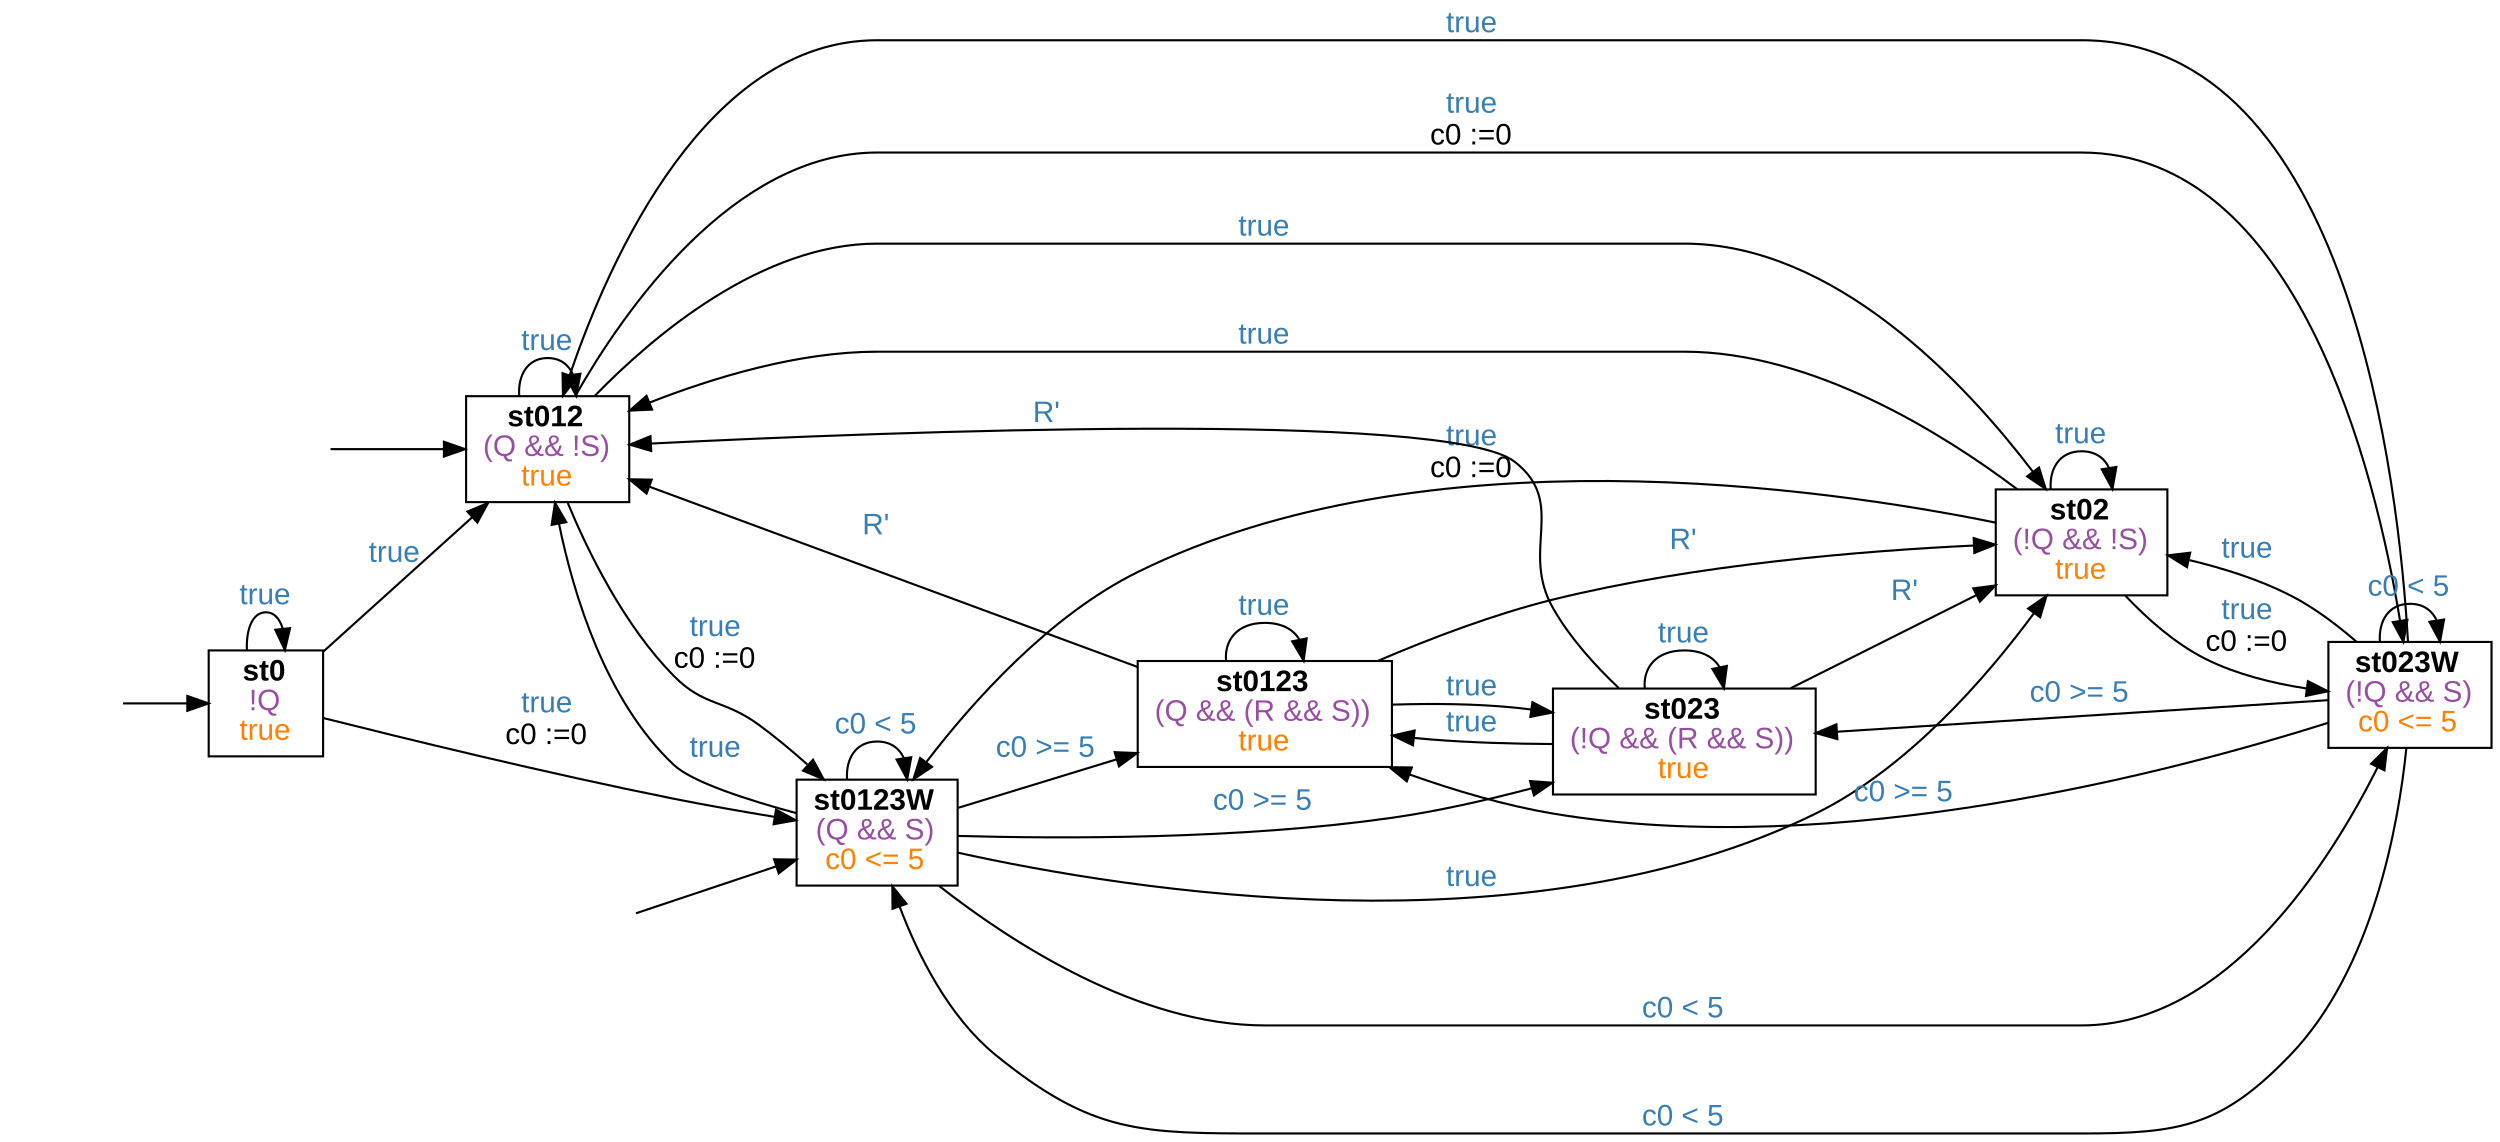
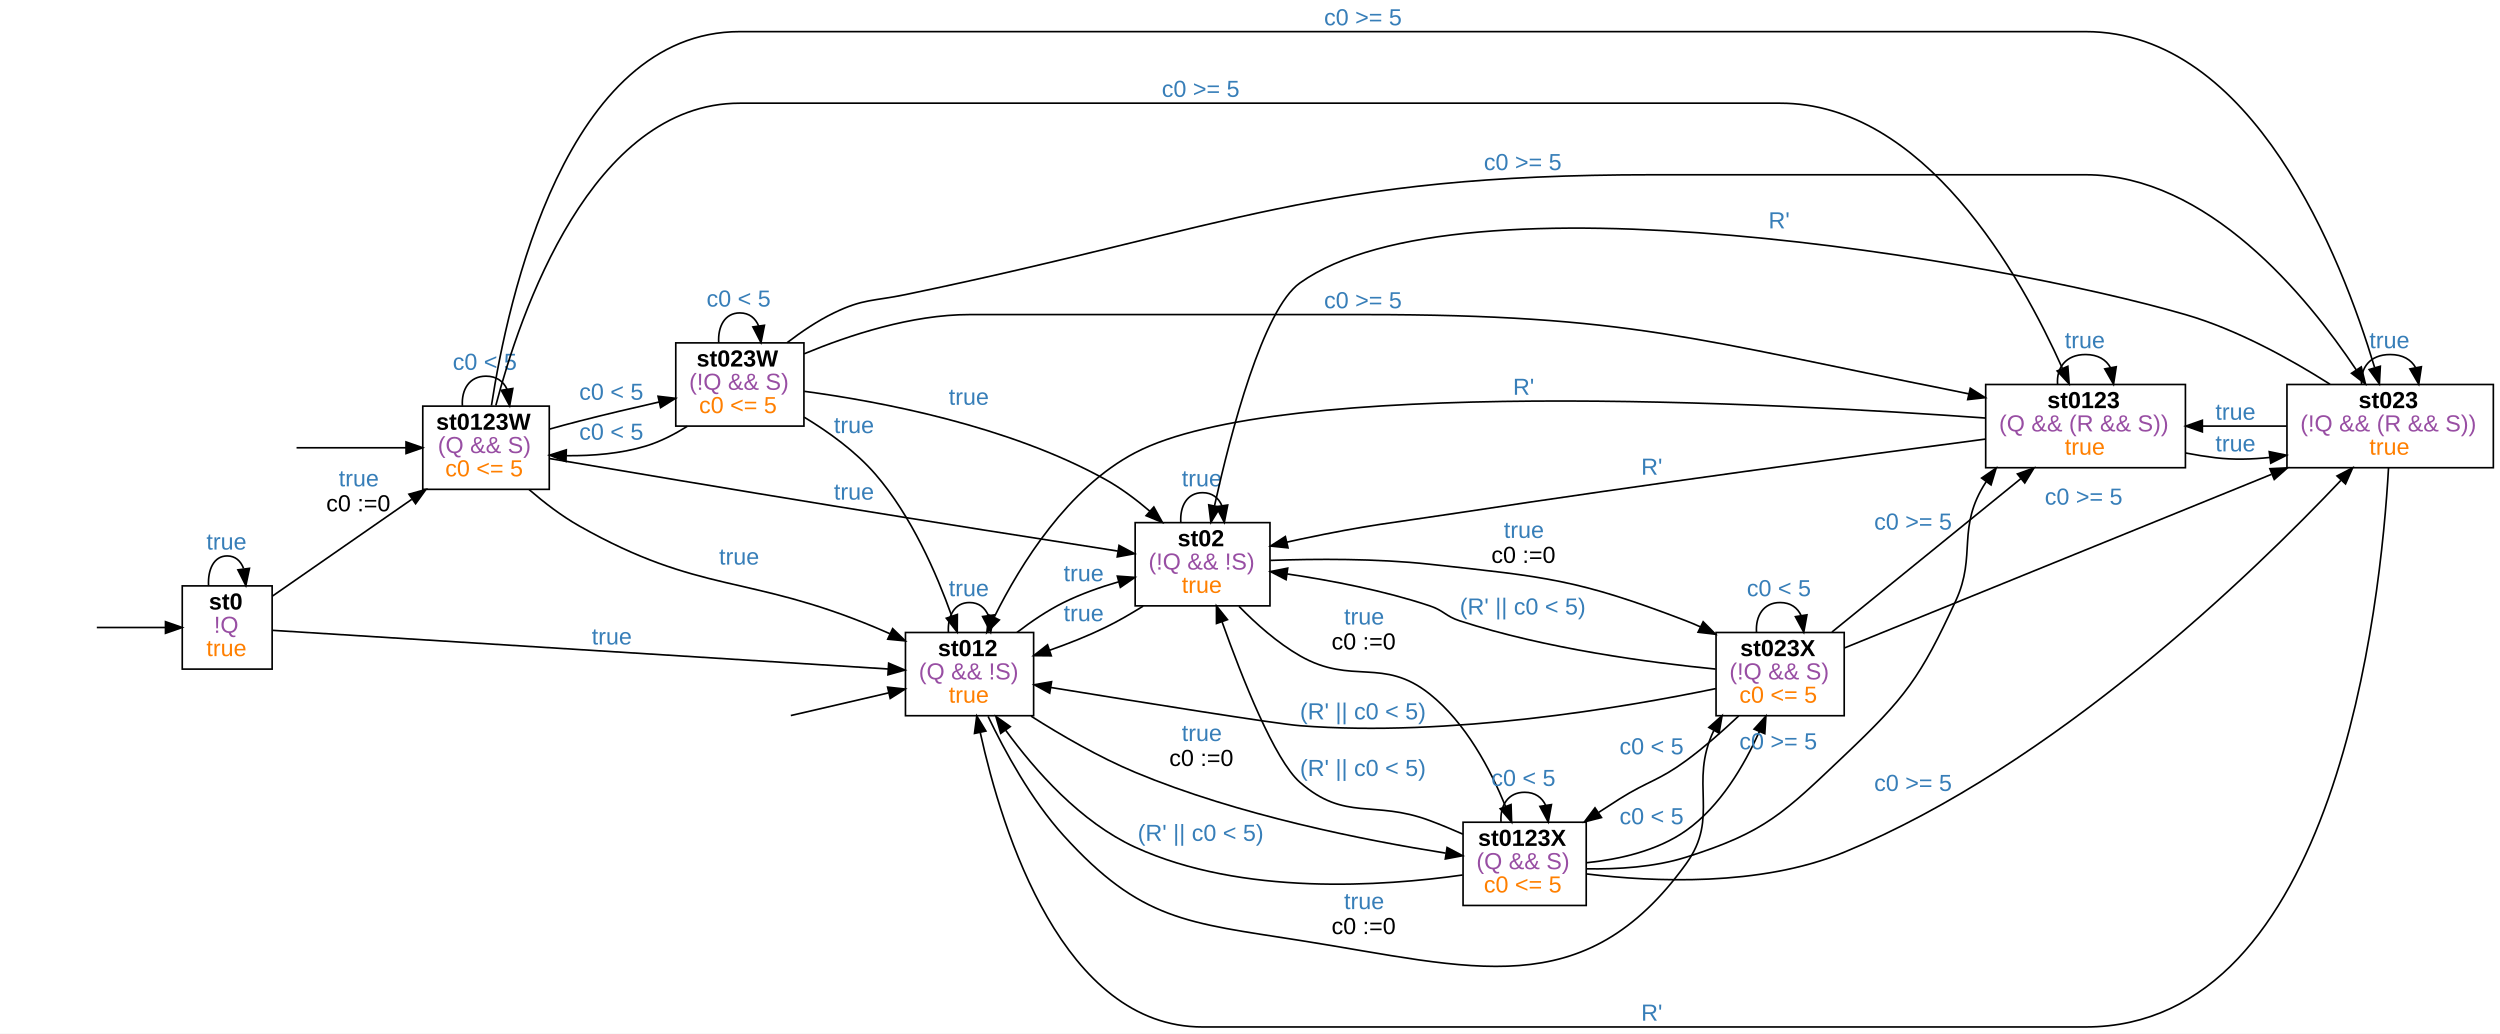
- <svg xmlns="http://www.w3.org/2000/svg" width="1180pt" height="539pt" viewBox="0.00 0.00 1180.00 539.00">
-   <g id="graph0" class="graph" transform="scale(1 1) rotate(0) translate(4 535.0041)">
-     <polygon fill="#ffffff" stroke="transparent" points="-4,4 -4,-535.004 1176,-535.004 1176,4 -4,4" />
+ <svg xmlns="http://www.w3.org/2000/svg" width="1502pt" height="621pt" viewBox="0.00 0.00 1502.00 621.00">
+   <g id="graph0" class="graph" transform="scale(1 1) rotate(0) translate(4 617)">
+     <polygon fill="#ffffff" stroke="transparent" points="-4,4 -4,-617 1498,-617 1498,4 -4,4" />
    <g id="node2" class="node">
-       <polygon fill="none" stroke="#000000" points="148.5,-228.004 94.5,-228.004 94.5,-178.004 148.5,-178.004 148.5,-228.004" />
-       <text text-anchor="start" x="110.5" y="-213.804" font-family="arial" font-weight="bold" font-size="14.00" fill="#000000">st0</text>
-       <text text-anchor="start" x="113.5" y="-199.804" font-family="arial" font-size="14.00" fill="#984ea3">!Q</text>
-       <text text-anchor="start" x="109" y="-185.804" font-family="arial" font-size="14.00" fill="#ff7f00">true</text>
+       <polygon fill="none" stroke="#000000" points="159.5,-265 105.5,-265 105.5,-215 159.5,-215 159.5,-265" />
+       <text text-anchor="start" x="121.5" y="-250.8" font-family="arial" font-weight="bold" font-size="14.00" fill="#000000">st0</text>
+       <text text-anchor="start" x="124.5" y="-236.8" font-family="arial" font-size="14.00" fill="#984ea3">!Q</text>
+       <text text-anchor="start" x="120" y="-222.8" font-family="arial" font-size="14.00" fill="#ff7f00">true</text>
    </g>
    <g id="edge1" class="edge">
-       <path fill="none" stroke="#000000" d="M54.08,-203.004C63.471,-203.004 74.171,-203.004 84.237,-203.004" />
-       <polygon fill="#000000" stroke="#000000" points="84.416,-206.504 94.416,-203.004 84.416,-199.504 84.416,-206.504" />
+       <path fill="none" stroke="#000000" d="M54.169,-240C66.721,-240 81.823,-240 95.403,-240" />
+       <polygon fill="#000000" stroke="#000000" points="95.423,-243.5 105.423,-240 95.423,-236.5 95.423,-243.5" />
    </g>
    <g id="edge4" class="edge">
-       <path fill="none" stroke="#000000" d="M112.535,-228.18C112.137,-237.914 115.125,-246.004 121.5,-246.004 125.385,-246.004 128.012,-243 129.381,-238.45" />
-       <polygon fill="#000000" stroke="#000000" points="132.896,-238.492 130.465,-228.18 125.935,-237.757 132.896,-238.492" />
-       <text text-anchor="start" x="109" y="-249.804" font-family="arial" font-size="14.00" fill="#377eb8">true</text>
+       <path fill="none" stroke="#000000" d="M121.294,-265.176C120.796,-274.909 124.531,-283 132.5,-283 137.356,-283 140.64,-279.996 142.352,-275.446" />
+       <polygon fill="#000000" stroke="#000000" points="145.869,-275.547 143.706,-265.176 138.929,-274.632 145.869,-275.547" />
+       <text text-anchor="start" x="120" y="-286.8" font-family="arial" font-size="14.00" fill="#377eb8">true</text>
    </g>
    <g id="node4" class="node">
-       <polygon fill="none" stroke="#000000" points="293,-348.004 216,-348.004 216,-298.004 293,-298.004 293,-348.004" />
-       <text text-anchor="start" x="235.5" y="-333.804" font-family="arial" font-weight="bold" font-size="14.00" fill="#000000">st012</text>
-       <text text-anchor="start" x="224" y="-319.804" font-family="arial" font-size="14.00" fill="#984ea3">(Q &amp;&amp; !S)</text>
-       <text text-anchor="start" x="242" y="-305.804" font-family="arial" font-size="14.00" fill="#ff7f00">true</text>
+       <polygon fill="none" stroke="#000000" points="617,-237 540,-237 540,-187 617,-187 617,-237" />
+       <text text-anchor="start" x="559.5" y="-222.8" font-family="arial" font-weight="bold" font-size="14.00" fill="#000000">st012</text>
+       <text text-anchor="start" x="548" y="-208.8" font-family="arial" font-size="14.00" fill="#984ea3">(Q &amp;&amp; !S)</text>
+       <text text-anchor="start" x="566" y="-194.8" font-family="arial" font-size="14.00" fill="#ff7f00">true</text>
    </g>
    <g id="edge5" class="edge">
-       <path fill="none" stroke="#000000" d="M148.736,-227.577C168.994,-245.856 196.827,-270.969 218.856,-290.844" />
-       <polygon fill="#000000" stroke="#000000" points="216.615,-293.536 226.384,-297.637 221.304,-288.339 216.615,-293.536" />
-       <text text-anchor="start" x="170" y="-269.804" font-family="arial" font-size="14.00" fill="#377eb8">true</text>
+       <path fill="none" stroke="#000000" d="M159.728,-238.291C233.101,-233.684 435.719,-220.964 529.59,-215.071" />
+       <polygon fill="#000000" stroke="#000000" points="529.915,-218.557 539.676,-214.437 529.476,-211.571 529.915,-218.557" />
+       <text text-anchor="start" x="351.5" y="-229.8" font-family="arial" font-size="14.00" fill="#377eb8">true</text>
    </g>
    <g id="node6" class="node">
-       <polygon fill="none" stroke="#000000" points="448,-167.004 372,-167.004 372,-117.004 448,-117.004 448,-167.004" />
-       <text text-anchor="start" x="380" y="-152.804" font-family="arial" font-weight="bold" font-size="14.00" fill="#000000">st0123W</text>
-       <text text-anchor="start" x="381" y="-138.804" font-family="arial" font-size="14.00" fill="#984ea3">(Q &amp;&amp; S)</text>
-       <text text-anchor="start" x="385.5" y="-124.804" font-family="arial" font-size="14.00" fill="#ff7f00">c0 &lt;= 5</text>
+       <polygon fill="none" stroke="#000000" points="326,-373 250,-373 250,-323 326,-323 326,-373" />
+       <text text-anchor="start" x="258" y="-358.8" font-family="arial" font-weight="bold" font-size="14.00" fill="#000000">st0123W</text>
+       <text text-anchor="start" x="259" y="-344.8" font-family="arial" font-size="14.00" fill="#984ea3">(Q &amp;&amp; S)</text>
+       <text text-anchor="start" x="263.5" y="-330.8" font-family="arial" font-size="14.00" fill="#ff7f00">c0 &lt;= 5</text>
    </g>
    <g id="edge6" class="edge">
-       <path fill="none" stroke="#000000" d="M148.794,-196.038C185.994,-186.678 254.768,-169.851 314,-158.004 329.346,-154.935 346.155,-151.992 361.359,-149.486" />
-       <polygon fill="#000000" stroke="#000000" points="362.281,-152.882 371.591,-147.825 361.159,-145.973 362.281,-152.882" />
-       <text text-anchor="start" x="242" y="-198.804" font-family="arial" font-size="14.00" fill="#377eb8">true</text>
-       <text text-anchor="start" x="234.5" y="-183.804" font-family="arial" font-size="14.00" fill="#000000">c0 :=0</text>
+       <path fill="none" stroke="#000000" d="M159.586,-258.812C182.67,-274.845 216.308,-298.208 243.366,-317" />
+       <polygon fill="#000000" stroke="#000000" points="241.688,-320.096 251.898,-322.926 245.681,-314.346 241.688,-320.096" />
+       <text text-anchor="start" x="199.5" y="-324.8" font-family="arial" font-size="14.00" fill="#377eb8">true</text>
+       <text text-anchor="start" x="192" y="-309.8" font-family="arial" font-size="14.00" fill="#000000">c0 :=0</text>
    </g>
    <g id="edge2" class="edge">
-       <path fill="none" stroke="#000000" d="M152.013,-323.004C167.857,-323.004 187.603,-323.004 205.52,-323.004" />
-       <polygon fill="#000000" stroke="#000000" points="205.532,-326.504 215.532,-323.004 205.532,-319.504 205.532,-326.504" />
+       <path fill="none" stroke="#000000" d="M471.127,-187.102C488.37,-191.1 510.3,-196.186 529.841,-200.717" />
+       <polygon fill="#000000" stroke="#000000" points="529.272,-204.178 539.804,-203.027 530.853,-197.358 529.272,-204.178" />
    </g>
    <g id="edge13" class="edge">
-       <path fill="none" stroke="#000000" d="M241.053,-348.18C240.455,-357.914 244.938,-366.004 254.5,-366.004 260.477,-366.004 264.469,-362.844 266.476,-358.097" />
-       <polygon fill="#000000" stroke="#000000" points="269.942,-358.585 267.947,-348.18 263.018,-357.558 269.942,-358.585" />
-       <text text-anchor="start" x="242" y="-369.804" font-family="arial" font-size="14.00" fill="#377eb8">true</text>
+       <path fill="none" stroke="#000000" d="M565.8,-237.176C565.235,-246.91 569.469,-255 578.5,-255 584.144,-255 587.915,-251.84 589.811,-247.093" />
+       <polygon fill="#000000" stroke="#000000" points="593.279,-247.565 591.2,-237.176 586.347,-246.593 593.279,-247.565" />
+       <text text-anchor="start" x="566" y="-258.8" font-family="arial" font-size="14.00" fill="#377eb8">true</text>
+     </g>
+     <g id="node7" class="node">
+       <polygon fill="none" stroke="#000000" points="759,-303 678,-303 678,-253 759,-253 759,-303" />
+       <text text-anchor="start" x="703.5" y="-288.8" font-family="arial" font-weight="bold" font-size="14.00" fill="#000000">st02</text>
+       <text text-anchor="start" x="686" y="-274.8" font-family="arial" font-size="14.00" fill="#984ea3">(!Q &amp;&amp; !S)</text>
+       <text text-anchor="start" x="706" y="-260.8" font-family="arial" font-size="14.00" fill="#ff7f00">true</text>
+     </g>
+     <g id="edge11" class="edge">
+       <path fill="none" stroke="#000000" d="M607.001,-237.032C615.564,-243.603 625.279,-250.188 635,-255 645.318,-260.108 656.934,-264.218 668.149,-267.47" />
+       <polygon fill="#000000" stroke="#000000" points="667.289,-270.863 677.857,-270.11 669.126,-264.109 667.289,-270.863" />
+       <text text-anchor="start" x="635" y="-267.8" font-family="arial" font-size="14.00" fill="#377eb8">true</text>
+     </g>
+     <g id="node8" class="node">
+       <polygon fill="none" stroke="#000000" points="1104,-237 1027,-237 1027,-187 1104,-187 1104,-237" />
+       <text text-anchor="start" x="1041.5" y="-222.8" font-family="arial" font-weight="bold" font-size="14.00" fill="#000000">st023X</text>
+       <text text-anchor="start" x="1035" y="-208.8" font-family="arial" font-size="14.00" fill="#984ea3">(!Q &amp;&amp; S)</text>
+       <text text-anchor="start" x="1041" y="-194.8" font-family="arial" font-size="14.00" fill="#ff7f00">c0 &lt;= 5</text>
+     </g>
+     <g id="edge12" class="edge">
+       <path fill="none" stroke="#000000" d="M589.634,-186.6C599.55,-165.838 615.489,-136.506 635,-115 681.392,-63.865 708.798,-62.749 777,-52 880.837,-35.635 947.424,-12.804 1009,-98 1029.531,-126.406 1010.447,-146.185 1025.66,-178.12" />
+       <polygon fill="#000000" stroke="#000000" points="1022.681,-179.963 1030.613,-186.987 1028.792,-176.55 1022.681,-179.963" />
+       <text text-anchor="start" x="803.5" y="-70.8" font-family="arial" font-size="14.00" fill="#377eb8">true</text>
+       <text text-anchor="start" x="796" y="-55.8" font-family="arial" font-size="14.00" fill="#000000">c0 :=0</text>
+     </g>
+     <g id="node9" class="node">
+       <polygon fill="none" stroke="#000000" points="949,-123 875,-123 875,-73 949,-73 949,-123" />
+       <text text-anchor="start" x="884" y="-108.8" font-family="arial" font-weight="bold" font-size="14.00" fill="#000000">st0123X</text>
+       <text text-anchor="start" x="883" y="-94.8" font-family="arial" font-size="14.00" fill="#984ea3">(Q &amp;&amp; S)</text>
+       <text text-anchor="start" x="887.5" y="-80.8" font-family="arial" font-size="14.00" fill="#ff7f00">c0 &lt;= 5</text>
    </g>
    <g id="edge14" class="edge">
-       <path fill="none" stroke="#000000" d="M263.988,-297.588C273.72,-274.186 290.722,-239.618 314,-216.004 328.396,-201.4 337.433,-205.09 354,-193.004 361.801,-187.313 369.735,-180.69 377.084,-174.138" />
-       <polygon fill="#000000" stroke="#000000" points="379.765,-176.43 384.794,-167.104 375.047,-171.258 379.765,-176.43" />
-       <text text-anchor="start" x="321.5" y="-234.804" font-family="arial" font-size="14.00" fill="#377eb8">true</text>
-       <text text-anchor="start" x="314" y="-219.804" font-family="arial" font-size="14.00" fill="#000000">c0 :=0</text>
-     </g>
-     <g id="node7" class="node">
-       <polygon fill="none" stroke="#000000" points="1019,-304.004 938,-304.004 938,-254.004 1019,-254.004 1019,-304.004" />
-       <text text-anchor="start" x="963.5" y="-289.804" font-family="arial" font-weight="bold" font-size="14.00" fill="#000000">st02</text>
-       <text text-anchor="start" x="946" y="-275.804" font-family="arial" font-size="14.00" fill="#984ea3">(!Q &amp;&amp; !S)</text>
-       <text text-anchor="start" x="966" y="-261.804" font-family="arial" font-size="14.00" fill="#ff7f00">true</text>
-     </g>
-     <g id="edge11" class="edge">
-       <path fill="none" stroke="#000000" d="M276.796,-348.236C304.786,-376.977 355.75,-420.004 410,-420.004 410,-420.004 410,-420.004 791,-420.004 862.255,-420.004 923.686,-354.154 955.443,-312.457" />
-       <polygon fill="#000000" stroke="#000000" points="958.417,-314.324 961.578,-304.212 952.801,-310.146 958.417,-314.324" />
-       <text text-anchor="start" x="580.5" y="-423.804" font-family="arial" font-size="14.00" fill="#377eb8">true</text>
-     </g>
-     <g id="node8" class="node">
-       <polygon fill="none" stroke="#000000" points="1172,-232.004 1095,-232.004 1095,-182.004 1172,-182.004 1172,-232.004" />
-       <text text-anchor="start" x="1107.5" y="-217.804" font-family="arial" font-weight="bold" font-size="14.00" fill="#000000">st023W</text>
-       <text text-anchor="start" x="1103" y="-203.804" font-family="arial" font-size="14.00" fill="#984ea3">(!Q &amp;&amp; S)</text>
-       <text text-anchor="start" x="1109" y="-189.804" font-family="arial" font-size="14.00" fill="#ff7f00">c0 &lt;= 5</text>
-     </g>
-     <g id="edge12" class="edge">
-       <path fill="none" stroke="#000000" d="M267.496,-348.033C290.409,-388.302 342.07,-463.004 410,-463.004 410,-463.004 410,-463.004 978.5,-463.004 1080.551,-463.004 1117.249,-312.302 1128.804,-242.152" />
-       <polygon fill="#000000" stroke="#000000" points="1132.301,-242.438 1130.39,-232.017 1125.386,-241.355 1132.301,-242.438" />
-       <text text-anchor="start" x="678.5" y="-481.804" font-family="arial" font-size="14.00" fill="#377eb8">true</text>
-       <text text-anchor="start" x="671" y="-466.804" font-family="arial" font-size="14.00" fill="#000000">c0 :=0</text>
+       <path fill="none" stroke="#000000" d="M615.474,-186.723C633.675,-175.167 656.322,-162.064 678,-153 739.876,-127.129 816.282,-112.064 864.59,-104.435" />
+       <polygon fill="#000000" stroke="#000000" points="865.4,-107.851 874.753,-102.874 864.338,-100.932 865.4,-107.851" />
+       <text text-anchor="start" x="706" y="-171.8" font-family="arial" font-size="14.00" fill="#377eb8">true</text>
+       <text text-anchor="start" x="698.5" y="-156.8" font-family="arial" font-size="14.00" fill="#000000">c0 :=0</text>
    </g>
    <g id="edge3" class="edge">
-       <path fill="none" stroke="#000000" d="M296.171,-103.939C316.519,-110.744 341.103,-118.965 362.209,-126.023" />
-       <polygon fill="#000000" stroke="#000000" points="361.351,-129.426 371.945,-129.278 363.571,-122.787 361.351,-129.426" />
+       <path fill="none" stroke="#000000" d="M174.171,-348C194.427,-348 218.88,-348 239.923,-348" />
+       <polygon fill="#000000" stroke="#000000" points="239.945,-351.5 249.945,-348 239.945,-344.5 239.945,-351.5" />
+     </g>
+     <g id="edge34" class="edge">
+       <path fill="none" stroke="#000000" d="M313.849,-322.894C322.863,-315.101 333.391,-306.993 344,-301 416.814,-259.869 444.816,-272.19 522,-240 524.839,-238.816 527.735,-237.555 530.641,-236.248" />
+       <polygon fill="#000000" stroke="#000000" points="532.303,-239.335 539.903,-231.953 529.359,-232.984 532.303,-239.335" />
+       <text text-anchor="start" x="428" y="-277.8" font-family="arial" font-size="14.00" fill="#377eb8">true</text>
+     </g>
+     <g id="edge35" class="edge">
+       <path fill="none" stroke="#000000" d="M273.806,-373.176C273.175,-382.909 277.906,-391 288,-391 294.309,-391 298.522,-387.84 300.642,-383.093" />
+       <polygon fill="#000000" stroke="#000000" points="304.106,-383.597 302.194,-373.176 297.19,-382.514 304.106,-383.597" />
+       <text text-anchor="start" x="268" y="-394.8" font-family="arial" font-size="14.00" fill="#377eb8">c0 &lt; 5</text>
+     </g>
+     <g id="edge31" class="edge">
+       <path fill="none" stroke="#000000" d="M326.12,-341.508C368.002,-334.401 437.266,-322.721 497,-313 555.465,-303.486 622.675,-292.918 667.584,-285.909" />
+       <polygon fill="#000000" stroke="#000000" points="668.316,-289.337 677.658,-284.338 667.238,-282.421 668.316,-289.337" />
+       <text text-anchor="start" x="497" y="-316.8" font-family="arial" font-size="14.00" fill="#377eb8">true</text>
+     </g>
+     <g id="node10" class="node">
+       <polygon fill="none" stroke="#000000" points="479,-411 402,-411 402,-361 479,-361 479,-411" />
+       <text text-anchor="start" x="414.5" y="-396.8" font-family="arial" font-weight="bold" font-size="14.00" fill="#000000">st023W</text>
+       <text text-anchor="start" x="410" y="-382.8" font-family="arial" font-size="14.00" fill="#984ea3">(!Q &amp;&amp; S)</text>
+       <text text-anchor="start" x="416" y="-368.8" font-family="arial" font-size="14.00" fill="#ff7f00">c0 &lt;= 5</text>
+     </g>
+     <g id="edge32" class="edge">
+       <path fill="none" stroke="#000000" d="M326.182,-359.208C332.132,-360.868 338.222,-362.517 344,-364 359.565,-367.995 376.635,-372.007 392.034,-375.49" />
+       <polygon fill="#000000" stroke="#000000" points="391.356,-378.925 401.879,-377.697 392.887,-372.094 391.356,-378.925" />
+       <text text-anchor="start" x="344" y="-376.8" font-family="arial" font-size="14.00" fill="#377eb8">c0 &lt; 5</text>
+     </g>
+     <g id="node11" class="node">
+       <polygon fill="none" stroke="#000000" points="1494,-386 1370,-386 1370,-336 1494,-336 1494,-386" />
+       <text text-anchor="start" x="1413" y="-371.8" font-family="arial" font-weight="bold" font-size="14.00" fill="#000000">st023</text>
+       <text text-anchor="start" x="1378" y="-357.8" font-family="arial" font-size="14.00" fill="#984ea3">(!Q &amp;&amp; (R &amp;&amp; S))</text>
+       <text text-anchor="start" x="1419.5" y="-343.8" font-family="arial" font-size="14.00" fill="#ff7f00">true</text>
+     </g>
+     <g id="edge33" class="edge">
+       <path fill="none" stroke="#000000" d="M291.265,-373.347C301.012,-436.904 336.023,-598 440.5,-598 440.5,-598 440.5,-598 1249,-598 1349.663,-598 1402.745,-462.399 1422.633,-396.337" />
+       <polygon fill="#000000" stroke="#000000" points="1426.102,-396.943 1425.542,-386.363 1419.382,-394.983 1426.102,-396.943" />
+       <text text-anchor="start" x="791.5" y="-601.8" font-family="arial" font-size="14.00" fill="#377eb8">c0 &gt;= 5</text>
+     </g>
+     <g id="node12" class="node">
+       <polygon fill="none" stroke="#000000" points="1309,-386 1189,-386 1189,-336 1309,-336 1309,-386" />
+       <text text-anchor="start" x="1226" y="-371.8" font-family="arial" font-weight="bold" font-size="14.00" fill="#000000">st0123</text>
+       <text text-anchor="start" x="1197" y="-357.8" font-family="arial" font-size="14.00" fill="#984ea3">(Q &amp;&amp; (R &amp;&amp; S))</text>
+       <text text-anchor="start" x="1236.5" y="-343.8" font-family="arial" font-size="14.00" fill="#ff7f00">true</text>
+     </g>
+     <g id="edge36" class="edge">
+       <path fill="none" stroke="#000000" d="M293.884,-373.382C308.364,-428.657 351.226,-555 440.5,-555 440.5,-555 440.5,-555 1065.5,-555 1152.094,-555 1210.013,-451.722 1235.002,-395.876" />
+       <polygon fill="#000000" stroke="#000000" points="1238.361,-396.928 1239.146,-386.362 1231.944,-394.132 1238.361,-396.928" />
+       <text text-anchor="start" x="694" y="-558.8" font-family="arial" font-size="14.00" fill="#377eb8">c0 &gt;= 5</text>
+     </g>
+     <g id="edge9" class="edge">
+       <path fill="none" stroke="#000000" d="M682.798,-252.852C675.448,-248.238 667.621,-243.714 660,-240 649.494,-234.88 637.811,-230.277 626.648,-226.353" />
+       <polygon fill="#000000" stroke="#000000" points="627.608,-222.983 617.014,-223.083 625.358,-229.612 627.608,-222.983" />
+       <text text-anchor="start" x="635" y="-243.8" font-family="arial" font-size="14.00" fill="#377eb8">true</text>
+     </g>
+     <g id="edge7" class="edge">
+       <path fill="none" stroke="#000000" d="M705.426,-303.176C704.845,-312.909 709.203,-321 718.5,-321 724.311,-321 728.192,-317.84 730.144,-313.093" />
+       <polygon fill="#000000" stroke="#000000" points="733.611,-313.573 731.574,-303.176 726.682,-312.574 733.611,-313.573" />
+       <text text-anchor="start" x="706" y="-324.8" font-family="arial" font-size="14.00" fill="#377eb8">true</text>
+     </g>
+     <g id="edge8" class="edge">
+       <path fill="none" stroke="#000000" d="M759.24,-280.304C786.439,-281.276 822.961,-281.495 855,-278 924.679,-270.4 943.558,-269.105 1009,-244 1011.855,-242.905 1014.739,-241.682 1017.615,-240.372" />
+       <polygon fill="#000000" stroke="#000000" points="1019.263,-243.462 1026.72,-235.936 1016.197,-237.169 1019.263,-243.462" />
+       <text text-anchor="start" x="899.5" y="-293.8" font-family="arial" font-size="14.00" fill="#377eb8">true</text>
+       <text text-anchor="start" x="892" y="-278.8" font-family="arial" font-size="14.00" fill="#000000">c0 :=0</text>
+     </g>
+     <g id="edge10" class="edge">
+       <path fill="none" stroke="#000000" d="M740.35,-252.743C750.566,-242.265 763.456,-230.767 777,-223 808.353,-205.021 826.76,-222.556 855,-200 876.677,-182.686 891.461,-154.76 900.53,-132.503" />
+       <polygon fill="#000000" stroke="#000000" points="903.844,-133.636 904.184,-123.047 897.315,-131.113 903.844,-133.636" />
+       <text text-anchor="start" x="803.5" y="-241.8" font-family="arial" font-size="14.00" fill="#377eb8">true</text>
+       <text text-anchor="start" x="796" y="-226.8" font-family="arial" font-size="14.00" fill="#000000">c0 :=0</text>
+     </g>
+     <g id="edge24" class="edge">
+       <path fill="none" stroke="#000000" d="M1026.836,-203.284C971.543,-191.859 866.65,-174.042 777,-181 762.38,-182.135 681.316,-195.155 627.408,-203.956" />
+       <polygon fill="#000000" stroke="#000000" points="626.652,-200.533 617.348,-205.601 627.782,-207.442 626.652,-200.533" />
+       <text text-anchor="start" x="777" y="-184.8" font-family="arial" font-size="14.00" fill="#377eb8">(R' || c0 &lt; 5)</text>
+     </g>
+     <g id="edge21" class="edge">
+       <path fill="none" stroke="#000000" d="M1026.71,-215.022C987.249,-218.884 924.714,-227.196 873,-244 864.494,-246.764 863.484,-250.166 855,-253 827.363,-262.232 795.373,-268.321 769.311,-272.176" />
+       <polygon fill="#000000" stroke="#000000" points="768.682,-268.73 759.27,-273.595 769.662,-275.661 768.682,-268.73" />
+       <text text-anchor="start" x="873" y="-247.8" font-family="arial" font-size="14.00" fill="#377eb8">(R' || c0 &lt; 5)</text>
+     </g>
+     <g id="edge22" class="edge">
+       <path fill="none" stroke="#000000" d="M1051.306,-237.176C1050.675,-246.91 1055.406,-255 1065.5,-255 1071.809,-255 1076.023,-251.84 1078.142,-247.093" />
+       <polygon fill="#000000" stroke="#000000" points="1081.605,-247.597 1079.694,-237.176 1074.69,-246.514 1081.605,-247.597" />
+       <text text-anchor="start" x="1045.5" y="-258.8" font-family="arial" font-size="14.00" fill="#377eb8">c0 &lt; 5</text>
+     </g>
+     <g id="edge25" class="edge">
+       <path fill="none" stroke="#000000" d="M1040.664,-186.918C1031.161,-177.932 1019.964,-168.043 1009,-160 992.465,-147.87 986.365,-147.91 969,-137 964.901,-134.425 960.677,-131.691 956.469,-128.914" />
+       <polygon fill="#000000" stroke="#000000" points="958.16,-125.835 947.901,-123.189 954.271,-131.655 958.16,-125.835" />
+       <text text-anchor="start" x="969" y="-163.8" font-family="arial" font-size="14.00" fill="#377eb8">c0 &lt; 5</text>
+     </g>
+     <g id="edge23" class="edge">
+       <path fill="none" stroke="#000000" d="M1104.029,-227.664C1164.834,-252.384 1284.004,-300.832 1360.719,-332.021" />
+       <polygon fill="#000000" stroke="#000000" points="1359.74,-335.401 1370.322,-335.925 1362.376,-328.916 1359.74,-335.401" />
+       <text text-anchor="start" x="1224.5" y="-313.8" font-family="arial" font-size="14.00" fill="#377eb8">c0 &gt;= 5</text>
+     </g>
+     <g id="edge26" class="edge">
+       <path fill="none" stroke="#000000" d="M1096.628,-237.276C1127.962,-262.718 1176.37,-302.025 1210.189,-329.486" />
+       <polygon fill="#000000" stroke="#000000" points="1208.056,-332.263 1218.026,-335.849 1212.469,-326.829 1208.056,-332.263" />
+       <text text-anchor="start" x="1122" y="-298.8" font-family="arial" font-size="14.00" fill="#377eb8">c0 &gt;= 5</text>
+     </g>
+     <g id="edge40" class="edge">
+       <path fill="none" stroke="#000000" d="M874.746,-91.303C826.832,-84.493 742.156,-78.655 678,-108 645.273,-122.969 617.878,-154.011 600.173,-178.303" />
+       <polygon fill="#000000" stroke="#000000" points="597.239,-176.392 594.322,-186.577 602.954,-180.433 597.239,-176.392" />
+       <text text-anchor="start" x="679.5" y="-111.8" font-family="arial" font-size="14.00" fill="#377eb8">(R' || c0 &lt; 5)</text>
+     </g>
+     <g id="edge37" class="edge">
+       <path fill="none" stroke="#000000" d="M874.911,-115.829C868.345,-118.723 861.521,-121.565 855,-124 821.141,-136.642 804.201,-123.202 777,-147 761.815,-160.285 742.421,-209.22 730.226,-243.362" />
+       <polygon fill="#000000" stroke="#000000" points="726.856,-242.397 726.837,-252.992 733.458,-244.722 726.856,-242.397" />
+       <text text-anchor="start" x="777" y="-150.8" font-family="arial" font-size="14.00" fill="#377eb8">(R' || c0 &lt; 5)</text>
+     </g>
+     <g id="edge38" class="edge">
+       <path fill="none" stroke="#000000" d="M949.367,-98.684C968.677,-100.678 991.744,-105.772 1009,-118 1029.52,-132.54 1043.906,-157.099 1053.025,-177.468" />
+       <polygon fill="#000000" stroke="#000000" points="1049.843,-178.93 1056.965,-186.774 1056.289,-176.201 1049.843,-178.93" />
+       <text text-anchor="start" x="969" y="-121.8" font-family="arial" font-size="14.00" fill="#377eb8">c0 &lt; 5</text>
+     </g>
+     <g id="edge41" class="edge">
+       <path fill="none" stroke="#000000" d="M897.806,-123.176C897.175,-132.91 901.906,-141 912,-141 918.309,-141 922.523,-137.84 924.642,-133.093" />
+       <polygon fill="#000000" stroke="#000000" points="928.106,-133.597 926.194,-123.176 921.19,-132.514 928.106,-133.597" />
+       <text text-anchor="start" x="892" y="-144.8" font-family="arial" font-size="14.00" fill="#377eb8">c0 &lt; 5</text>
+     </g>
+     <g id="edge39" class="edge">
+       <path fill="none" stroke="#000000" d="M949.344,-91.927C989.257,-87.099 1053.594,-84.18 1104,-105 1230.256,-157.148 1348.962,-271.944 1402.379,-328.378" />
+       <polygon fill="#000000" stroke="#000000" points="1400.081,-331.044 1409.476,-335.941 1405.185,-326.254 1400.081,-331.044" />
+       <text text-anchor="start" x="1122" y="-141.8" font-family="arial" font-size="14.00" fill="#377eb8">c0 &gt;= 5</text>
+     </g>
+     <g id="edge42" class="edge">
+       <path fill="none" stroke="#000000" d="M949.175,-95.019C967.57,-94.669 989.875,-95.958 1009,-102 1056.846,-117.116 1067.583,-128.481 1104,-163 1140.973,-198.046 1149.623,-209.759 1171,-256 1183.817,-283.725 1171.096,-299.724 1189.296,-327.594" />
+       <polygon fill="#000000" stroke="#000000" points="1186.564,-329.788 1195.296,-335.789 1192.212,-325.653 1186.564,-329.788" />
+       <text text-anchor="start" x="1041" y="-166.8" font-family="arial" font-size="14.00" fill="#377eb8">c0 &gt;= 5</text>
+     </g>
+     <g id="edge18" class="edge">
+       <path fill="none" stroke="#000000" d="M479.118,-366.378C493.936,-357.427 510.123,-345.739 522,-332 543.537,-307.086 558.644,-272.558 567.784,-246.932" />
+       <polygon fill="#000000" stroke="#000000" points="571.174,-247.836 571.109,-237.241 564.553,-245.564 571.174,-247.836" />
+       <text text-anchor="start" x="497" y="-356.8" font-family="arial" font-size="14.00" fill="#377eb8">true</text>
+     </g>
+     <g id="edge19" class="edge">
+       <path fill="none" stroke="#000000" d="M408.929,-360.88C401.191,-356.019 392.638,-351.626 384,-349 368.97,-344.431 351.995,-343.091 336.544,-343.221" />
+       <polygon fill="#000000" stroke="#000000" points="336.027,-339.735 326.133,-343.525 336.231,-346.732 336.027,-339.735" />
+       <text text-anchor="start" x="344" y="-352.8" font-family="arial" font-size="14.00" fill="#377eb8">c0 &lt; 5</text>
+     </g>
+     <g id="edge15" class="edge">
+       <path fill="none" stroke="#000000" d="M479.159,-381.904C524.788,-375.77 601.807,-361.263 660,-329 669.377,-323.801 678.576,-316.908 686.802,-309.874" />
+       <polygon fill="#000000" stroke="#000000" points="689.225,-312.403 694.366,-303.139 684.57,-307.176 689.225,-312.403" />
+       <text text-anchor="start" x="566" y="-373.8" font-family="arial" font-size="14.00" fill="#377eb8">true</text>
+     </g>
+     <g id="edge16" class="edge">
+       <path fill="none" stroke="#000000" d="M427.8,-411.176C427.235,-420.909 431.469,-429 440.5,-429 446.144,-429 449.915,-425.84 451.811,-421.093" />
+       <polygon fill="#000000" stroke="#000000" points="455.279,-421.565 453.2,-411.176 448.347,-420.593 455.279,-421.565" />
+       <text text-anchor="start" x="420.5" y="-432.8" font-family="arial" font-size="14.00" fill="#377eb8">c0 &lt; 5</text>
+     </g>
+     <g id="edge17" class="edge">
+       <path fill="none" stroke="#000000" d="M468.945,-411.148C477.507,-417.72 487.235,-424.277 497,-429 514.759,-437.589 520.685,-435.99 540,-440 737.885,-481.087 786.895,-512 989,-512 989,-512 989,-512 1249,-512 1322.177,-512 1381.92,-439.279 1411.634,-394.77" />
+       <polygon fill="#000000" stroke="#000000" points="1414.643,-396.563 1417.171,-386.274 1408.778,-392.74 1414.643,-396.563" />
+       <text text-anchor="start" x="887.5" y="-514.8" font-family="arial" font-size="14.00" fill="#377eb8">c0 &gt;= 5</text>
+     </g>
+     <g id="edge20" class="edge">
+       <path fill="none" stroke="#000000" d="M479.108,-404.422C506.268,-415.707 543.815,-428 578.5,-428 578.5,-428 578.5,-428 816,-428 975.097,-428 1014.947,-412.972 1171,-382 1173.618,-381.48 1176.278,-380.922 1178.958,-380.334" />
+       <polygon fill="#000000" stroke="#000000" points="1179.761,-383.74 1188.721,-378.086 1178.191,-376.919 1179.761,-383.74" />
+       <text text-anchor="start" x="791.5" y="-431.8" font-family="arial" font-size="14.00" fill="#377eb8">c0 &gt;= 5</text>
+     </g>
+     <g id="edge29" class="edge">
+       <path fill="none" stroke="#000000" d="M1431.031,-335.902C1426.406,-254.035 1399.897,0 1249,0 718.5,0 718.5,0 718.5,0 634.694,0 598.168,-116.788 584.906,-177" />
+       <polygon fill="#000000" stroke="#000000" points="581.468,-176.342 582.833,-186.848 588.318,-177.784 581.468,-176.342" />
+       <text text-anchor="start" x="982" y="-3.8" font-family="arial" font-size="14.00" fill="#377eb8">R'</text>
+     </g>
+     <g id="edge27" class="edge">
+       <path fill="none" stroke="#000000" d="M1395.881,-386.138C1372.291,-401.136 1340.181,-418.968 1309,-428 1195.373,-460.914 873.364,-515.617 777,-447 754.827,-431.211 735.584,-357.768 725.659,-313.056" />
+       <polygon fill="#000000" stroke="#000000" points="729.055,-312.201 723.512,-303.171 722.214,-313.686 729.055,-312.201" />
+       <text text-anchor="start" x="1058.5" y="-479.8" font-family="arial" font-size="14.00" fill="#377eb8">R'</text>
    </g>
    <g id="edge28" class="edge">
-       <path fill="none" stroke="#000000" d="M371.968,-151.17C349.045,-157.35 322.658,-165.836 314,-174.004 281.868,-204.319 266.713,-254.258 259.831,-287.872" />
-       <polygon fill="#000000" stroke="#000000" points="256.385,-287.262 257.952,-297.74 263.261,-288.571 256.385,-287.262" />
-       <text text-anchor="start" x="321.5" y="-177.804" font-family="arial" font-size="14.00" fill="#377eb8">true</text>
-     </g>
-     <g id="edge29" class="edge">
-       <path fill="none" stroke="#000000" d="M395.806,-167.18C395.175,-176.914 399.906,-185.004 410,-185.004 416.309,-185.004 420.522,-181.844 422.642,-177.097" />
-       <polygon fill="#000000" stroke="#000000" points="426.106,-177.601 424.194,-167.18 419.19,-176.518 426.106,-177.601" />
-       <text text-anchor="start" x="390" y="-188.804" font-family="arial" font-size="14.00" fill="#377eb8">c0 &lt; 5</text>
-     </g>
-     <g id="edge25" class="edge">
-       <path fill="none" stroke="#000000" d="M448.077,-132.558C527.987,-114.839 717.022,-84.106 853,-151.004 896.648,-172.478 933.781,-215.446 956.084,-245.657" />
-       <polygon fill="#000000" stroke="#000000" points="953.281,-247.754 961.974,-253.811 958.955,-243.655 953.281,-247.754" />
-       <text text-anchor="start" x="678.5" y="-116.804" font-family="arial" font-size="14.00" fill="#377eb8">true</text>
-     </g>
-     <g id="edge26" class="edge">
-       <path fill="none" stroke="#000000" d="M439.182,-116.897C473.565,-89.962 533.567,-51.004 593,-51.004 593,-51.004 593,-51.004 978.5,-51.004 1046.722,-51.004 1095.223,-127.009 1118.295,-172.915" />
-       <polygon fill="#000000" stroke="#000000" points="1115.168,-174.488 1122.7,-181.94 1121.459,-171.418 1115.168,-174.488" />
-       <text text-anchor="start" x="771" y="-54.804" font-family="arial" font-size="14.00" fill="#377eb8">c0 &lt; 5</text>
-     </g>
-     <g id="node9" class="node">
-       <polygon fill="none" stroke="#000000" points="853,-210.004 729,-210.004 729,-160.004 853,-160.004 853,-210.004" />
-       <text text-anchor="start" x="772" y="-195.804" font-family="arial" font-weight="bold" font-size="14.00" fill="#000000">st023</text>
-       <text text-anchor="start" x="737" y="-181.804" font-family="arial" font-size="14.00" fill="#984ea3">(!Q &amp;&amp; (R &amp;&amp; S))</text>
-       <text text-anchor="start" x="778.5" y="-167.804" font-family="arial" font-size="14.00" fill="#ff7f00">true</text>
-     </g>
-     <g id="edge27" class="edge">
-       <path fill="none" stroke="#000000" d="M448.108,-140.452C496.146,-139.103 581.138,-138.731 653,-149.004 674.689,-152.105 697.872,-157.363 718.924,-162.917" />
-       <polygon fill="#000000" stroke="#000000" points="718.185,-166.342 728.752,-165.57 720.01,-159.584 718.185,-166.342" />
-       <text text-anchor="start" x="568.5" y="-152.804" font-family="arial" font-size="14.00" fill="#377eb8">c0 &gt;= 5</text>
-     </g>
-     <g id="node10" class="node">
-       <polygon fill="none" stroke="#000000" points="653,-223.004 533,-223.004 533,-173.004 653,-173.004 653,-223.004" />
-       <text text-anchor="start" x="570" y="-208.804" font-family="arial" font-weight="bold" font-size="14.00" fill="#000000">st0123</text>
-       <text text-anchor="start" x="541" y="-194.804" font-family="arial" font-size="14.00" fill="#984ea3">(Q &amp;&amp; (R &amp;&amp; S))</text>
-       <text text-anchor="start" x="580.5" y="-180.804" font-family="arial" font-size="14.00" fill="#ff7f00">true</text>
+       <path fill="none" stroke="#000000" d="M1414.817,-386.176C1414.054,-395.909 1419.781,-404 1432,-404 1439.637,-404 1444.738,-400.84 1447.303,-396.093" />
+       <polygon fill="#000000" stroke="#000000" points="1450.759,-396.652 1449.183,-386.176 1443.882,-395.349 1450.759,-396.652" />
+       <text text-anchor="start" x="1419.5" y="-407.8" font-family="arial" font-size="14.00" fill="#377eb8">true</text>
    </g>
    <g id="edge30" class="edge">
-       <path fill="none" stroke="#000000" d="M448.363,-153.744C470.017,-160.37 497.746,-168.856 523.123,-176.621" />
-       <polygon fill="#000000" stroke="#000000" points="522.129,-179.977 532.716,-179.556 524.177,-173.283 522.129,-179.977" />
-       <text text-anchor="start" x="466" y="-177.804" font-family="arial" font-size="14.00" fill="#377eb8">c0 &gt;= 5</text>
-     </g>
-     <g id="edge9" class="edge">
-       <path fill="none" stroke="#000000" d="M948.135,-304.074C912.718,-330.704 851.3,-369.004 791,-369.004 410,-369.004 410,-369.004 410,-369.004 372.911,-369.004 332.814,-356.822 302.627,-344.996" />
-       <polygon fill="#000000" stroke="#000000" points="303.774,-341.684 293.191,-341.185 301.152,-348.175 303.774,-341.684" />
-       <text text-anchor="start" x="580.5" y="-372.804" font-family="arial" font-size="14.00" fill="#377eb8">true</text>
-     </g>
-     <g id="edge10" class="edge">
-       <path fill="none" stroke="#000000" d="M937.717,-288.377C855.965,-304.964 668.301,-331.81 533,-265.004 491.349,-244.439 455.345,-204.182 433.238,-175.321" />
-       <polygon fill="#000000" stroke="#000000" points="435.903,-173.041 427.106,-167.137 430.302,-177.238 435.903,-173.041" />
-       <text text-anchor="start" x="678.5" y="-324.804" font-family="arial" font-size="14.00" fill="#377eb8">true</text>
-       <text text-anchor="start" x="671" y="-309.804" font-family="arial" font-size="14.00" fill="#000000">c0 :=0</text>
-     </g>
-     <g id="edge7" class="edge">
-       <path fill="none" stroke="#000000" d="M963.932,-304.18C963.285,-313.914 968.141,-322.004 978.5,-322.004 984.975,-322.004 989.299,-318.844 991.475,-314.097" />
-       <polygon fill="#000000" stroke="#000000" points="994.937,-314.608 993.068,-304.18 988.026,-313.498 994.937,-314.608" />
-       <text text-anchor="start" x="966" y="-325.804" font-family="arial" font-size="14.00" fill="#377eb8">true</text>
-     </g>
-     <g id="edge8" class="edge">
-       <path fill="none" stroke="#000000" d="M999.147,-253.864C1009.407,-243.013 1022.667,-231.185 1037,-224.004 1051.597,-216.69 1068.813,-212.471 1084.632,-210.054" />
-       <polygon fill="#000000" stroke="#000000" points="1085.329,-213.493 1094.784,-208.712 1084.411,-206.553 1085.329,-213.493" />
-       <text text-anchor="start" x="1044.5" y="-242.804" font-family="arial" font-size="14.00" fill="#377eb8">true</text>
-       <text text-anchor="start" x="1037" y="-227.804" font-family="arial" font-size="14.00" fill="#000000">c0 :=0</text>
-     </g>
-     <g id="edge18" class="edge">
-       <path fill="none" stroke="#000000" d="M1132.569,-232.029C1128.372,-305.591 1105.285,-516.004 978.5,-516.004 410,-516.004 410,-516.004 410,-516.004 329.794,-516.004 283.947,-413.684 264.947,-358.046" />
-       <polygon fill="#000000" stroke="#000000" points="268.167,-356.635 261.709,-348.236 261.519,-358.829 268.167,-356.635" />
-       <text text-anchor="start" x="678.5" y="-519.804" font-family="arial" font-size="14.00" fill="#377eb8">true</text>
-     </g>
-     <g id="edge19" class="edge">
-       <path fill="none" stroke="#000000" d="M1131.813,-181.922C1128.048,-145.377 1115.925,-77.455 1077,-37.004 1044.574,-3.307 1025.264,-.004 978.5,-.004 593,-.004 593,-.004 593,-.004 534.209,-.004 511.634,.062 466,-37.004 443.83,-55.012 429.273,-84.192 420.573,-107.226" />
-       <polygon fill="#000000" stroke="#000000" points="417.267,-106.076 417.197,-116.671 423.858,-108.432 417.267,-106.076" />
-       <text text-anchor="start" x="771" y="-3.804" font-family="arial" font-size="14.00" fill="#377eb8">c0 &lt; 5</text>
-     </g>
-     <g id="edge15" class="edge">
-       <path fill="none" stroke="#000000" d="M1108.232,-232.128C1099.032,-240.11 1088.141,-248.328 1077,-254.004 1062.299,-261.494 1045.195,-266.848 1029.404,-270.627" />
-       <polygon fill="#000000" stroke="#000000" points="1028.255,-267.297 1019.256,-272.889 1029.778,-274.129 1028.255,-267.297" />
-       <text text-anchor="start" x="1044.5" y="-271.804" font-family="arial" font-size="14.00" fill="#377eb8">true</text>
-     </g>
-     <g id="edge16" class="edge">
-       <path fill="none" stroke="#000000" d="M1119.306,-232.18C1118.675,-241.914 1123.406,-250.004 1133.5,-250.004 1139.809,-250.004 1144.023,-246.844 1146.142,-242.097" />
-       <polygon fill="#000000" stroke="#000000" points="1149.605,-242.601 1147.694,-232.18 1142.69,-241.518 1149.605,-242.601" />
-       <text text-anchor="start" x="1113.5" y="-253.804" font-family="arial" font-size="14.00" fill="#377eb8">c0 &lt; 5</text>
-     </g>
-     <g id="edge17" class="edge">
-       <path fill="none" stroke="#000000" d="M1094.816,-204.519C1038.727,-200.917 933.822,-194.178 863.187,-189.641" />
-       <polygon fill="#000000" stroke="#000000" points="863.228,-186.137 853.024,-188.988 862.779,-193.122 863.228,-186.137" />
-       <text text-anchor="start" x="954" y="-203.804" font-family="arial" font-size="14.00" fill="#377eb8">c0 &gt;= 5</text>
-     </g>
-     <g id="edge20" class="edge">
-       <path fill="none" stroke="#000000" d="M1094.904,-193.849C1022.816,-171.011 862.89,-128.521 729,-151.004 706.461,-154.789 682.662,-161.871 661.382,-169.411" />
-       <polygon fill="#000000" stroke="#000000" points="659.998,-166.19 651.796,-172.897 662.39,-172.769 659.998,-166.19" />
-       <text text-anchor="start" x="871" y="-156.804" font-family="arial" font-size="14.00" fill="#377eb8">c0 &gt;= 5</text>
-     </g>
-     <g id="edge23" class="edge">
-       <path fill="none" stroke="#000000" d="M760.037,-210.277C748.814,-220.875 736.954,-233.991 729,-248.004 713.355,-275.566 735.952,-297.463 711,-317.004 679.565,-341.622 414.795,-331.203 303.486,-325.651" />
-       <polygon fill="#000000" stroke="#000000" points="303.37,-322.141 293.206,-325.131 303.016,-329.132 303.37,-322.141" />
-       <text text-anchor="start" x="483.5" y="-335.804" font-family="arial" font-size="14.00" fill="#377eb8">R'</text>
-     </g>
-     <g id="edge21" class="edge">
-       <path fill="none" stroke="#000000" d="M841.247,-210.194C868.319,-223.767 901.611,-240.457 928.627,-254.001" />
-       <polygon fill="#000000" stroke="#000000" points="927.392,-257.297 937.9,-258.65 930.529,-251.04 927.392,-257.297" />
-       <text text-anchor="start" x="888.5" y="-251.804" font-family="arial" font-size="14.00" fill="#377eb8">R'</text>
-     </g>
-     <g id="edge22" class="edge">
-       <path fill="none" stroke="#000000" d="M772.323,-210.18C771.493,-219.914 777.719,-228.004 791,-228.004 799.301,-228.004 804.845,-224.844 807.634,-220.097" />
-       <polygon fill="#000000" stroke="#000000" points="811.087,-220.68 809.677,-210.18 804.231,-219.268 811.087,-220.68" />
-       <text text-anchor="start" x="778.5" y="-231.804" font-family="arial" font-size="14.00" fill="#377eb8">true</text>
-     </g>
-     <g id="edge24" class="edge">
-       <path fill="none" stroke="#000000" d="M728.951,-183.817C710.297,-183.919 689.794,-184.488 671,-186.004 668.491,-186.207 665.94,-186.442 663.366,-186.704" />
-       <polygon fill="#000000" stroke="#000000" points="662.908,-183.233 653.366,-187.837 663.697,-190.189 662.908,-183.233" />
-       <text text-anchor="start" x="678.5" y="-189.804" font-family="arial" font-size="14.00" fill="#377eb8">true</text>
-     </g>
-     <g id="edge33" class="edge">
-       <path fill="none" stroke="#000000" d="M532.899,-220.198C467.208,-244.456 363.262,-282.841 302.698,-305.206" />
-       <polygon fill="#000000" stroke="#000000" points="301.169,-302.039 293.001,-308.787 303.594,-308.606 301.169,-302.039" />
-       <text text-anchor="start" x="403" y="-282.804" font-family="arial" font-size="14.00" fill="#377eb8">R'</text>
-     </g>
-     <g id="edge31" class="edge">
-       <path fill="none" stroke="#000000" d="M646.49,-223.126C671.109,-233.669 701.013,-245.07 729,-252.004 796.457,-268.718 876.716,-275.086 927.635,-277.512" />
-       <polygon fill="#000000" stroke="#000000" points="927.582,-281.013 937.727,-277.959 927.892,-274.02 927.582,-281.013" />
-       <text text-anchor="start" x="784" y="-275.804" font-family="arial" font-size="14.00" fill="#377eb8">R'</text>
-     </g>
-     <g id="edge32" class="edge">
-       <path fill="none" stroke="#000000" d="M653.135,-202.408C671.722,-202.997 692.238,-202.862 711,-201.004 713.528,-200.754 716.095,-200.46 718.683,-200.13" />
-       <polygon fill="#000000" stroke="#000000" points="719.323,-203.574 728.727,-198.694 718.332,-196.645 719.323,-203.574" />
-       <text text-anchor="start" x="678.5" y="-206.804" font-family="arial" font-size="14.00" fill="#377eb8">true</text>
-     </g>
-     <g id="edge34" class="edge">
-       <path fill="none" stroke="#000000" d="M574.697,-223.18C573.883,-232.914 579.984,-241.004 593,-241.004 601.135,-241.004 606.568,-237.844 609.301,-233.097" />
-       <polygon fill="#000000" stroke="#000000" points="612.755,-233.675 611.303,-223.18 605.894,-232.29 612.755,-233.675" />
-       <text text-anchor="start" x="580.5" y="-244.804" font-family="arial" font-size="14.00" fill="#377eb8">true</text>
+       <path fill="none" stroke="#000000" d="M1369.907,-361C1353.662,-361 1336.033,-361 1319.389,-361" />
+       <polygon fill="#000000" stroke="#000000" points="1319.175,-357.5 1309.175,-361 1319.175,-364.5 1319.175,-357.5" />
+       <text text-anchor="start" x="1327" y="-364.8" font-family="arial" font-size="14.00" fill="#377eb8">true</text>
+     </g>
+     <g id="edge45" class="edge">
+       <path fill="none" stroke="#000000" d="M1188.718,-365.85C1060.475,-375.126 765.201,-390.649 678,-345 637.714,-323.911 609.306,-278.34 593.428,-246.449" />
+       <polygon fill="#000000" stroke="#000000" points="596.389,-244.53 588.903,-237.033 590.08,-247.562 596.389,-244.53" />
+       <text text-anchor="start" x="905" y="-379.8" font-family="arial" font-size="14.00" fill="#377eb8">R'</text>
+     </g>
+     <g id="edge43" class="edge">
+       <path fill="none" stroke="#000000" d="M1188.688,-353.183C1114.36,-343.428 984.237,-325.958 873,-309 830.239,-302.481 819.322,-301.935 777,-293 774.397,-292.45 771.735,-291.862 769.052,-291.249" />
+       <polygon fill="#000000" stroke="#000000" points="769.845,-287.84 759.308,-288.94 768.231,-294.651 769.845,-287.84" />
+       <text text-anchor="start" x="982" y="-331.8" font-family="arial" font-size="14.00" fill="#377eb8">R'</text>
+     </g>
+     <g id="edge44" class="edge">
+       <path fill="none" stroke="#000000" d="M1309.206,-344.829C1315.183,-343.678 1321.188,-342.698 1327,-342 1337.632,-340.724 1348.816,-340.993 1359.761,-342.174" />
+       <polygon fill="#000000" stroke="#000000" points="1359.349,-345.65 1369.722,-343.497 1360.27,-338.711 1359.349,-345.65" />
+       <text text-anchor="start" x="1327" y="-345.8" font-family="arial" font-size="14.00" fill="#377eb8">true</text>
+     </g>
+     <g id="edge46" class="edge">
+       <path fill="none" stroke="#000000" d="M1232.191,-386.176C1231.444,-395.909 1237.047,-404 1249,-404 1256.471,-404 1261.461,-400.84 1263.971,-396.093" />
+       <polygon fill="#000000" stroke="#000000" points="1267.428,-396.646 1265.809,-386.176 1260.545,-395.37 1267.428,-396.646" />
+       <text text-anchor="start" x="1236.5" y="-407.8" font-family="arial" font-size="14.00" fill="#377eb8">true</text>
    </g>
  </g>
</svg>
